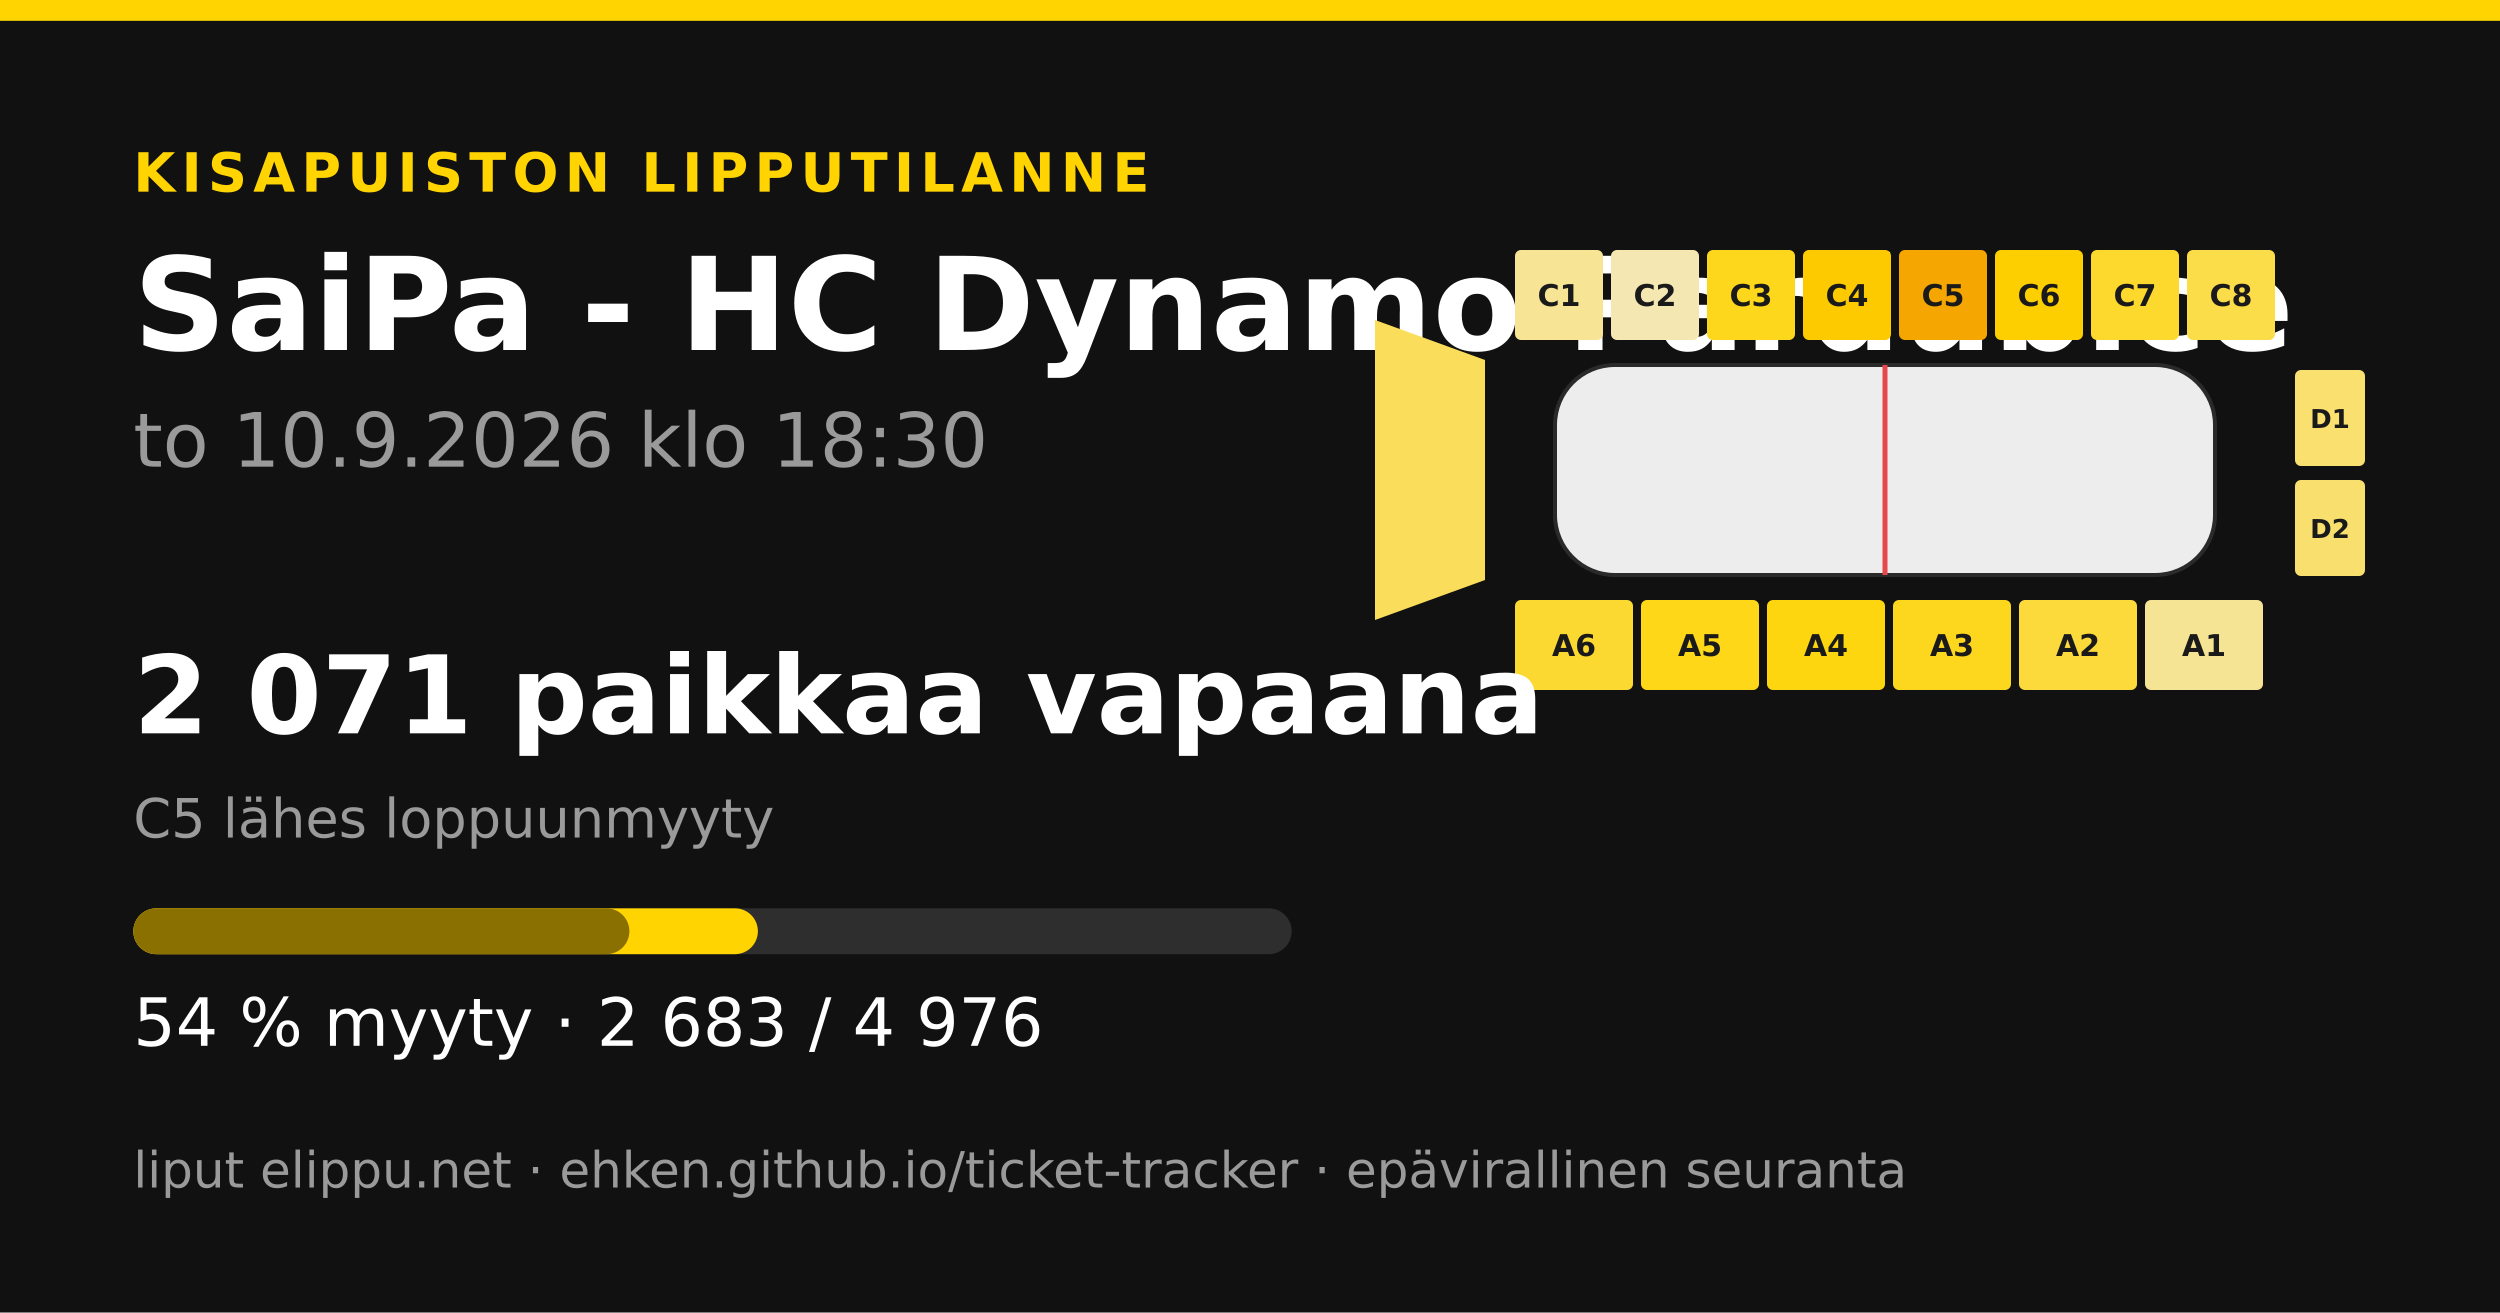
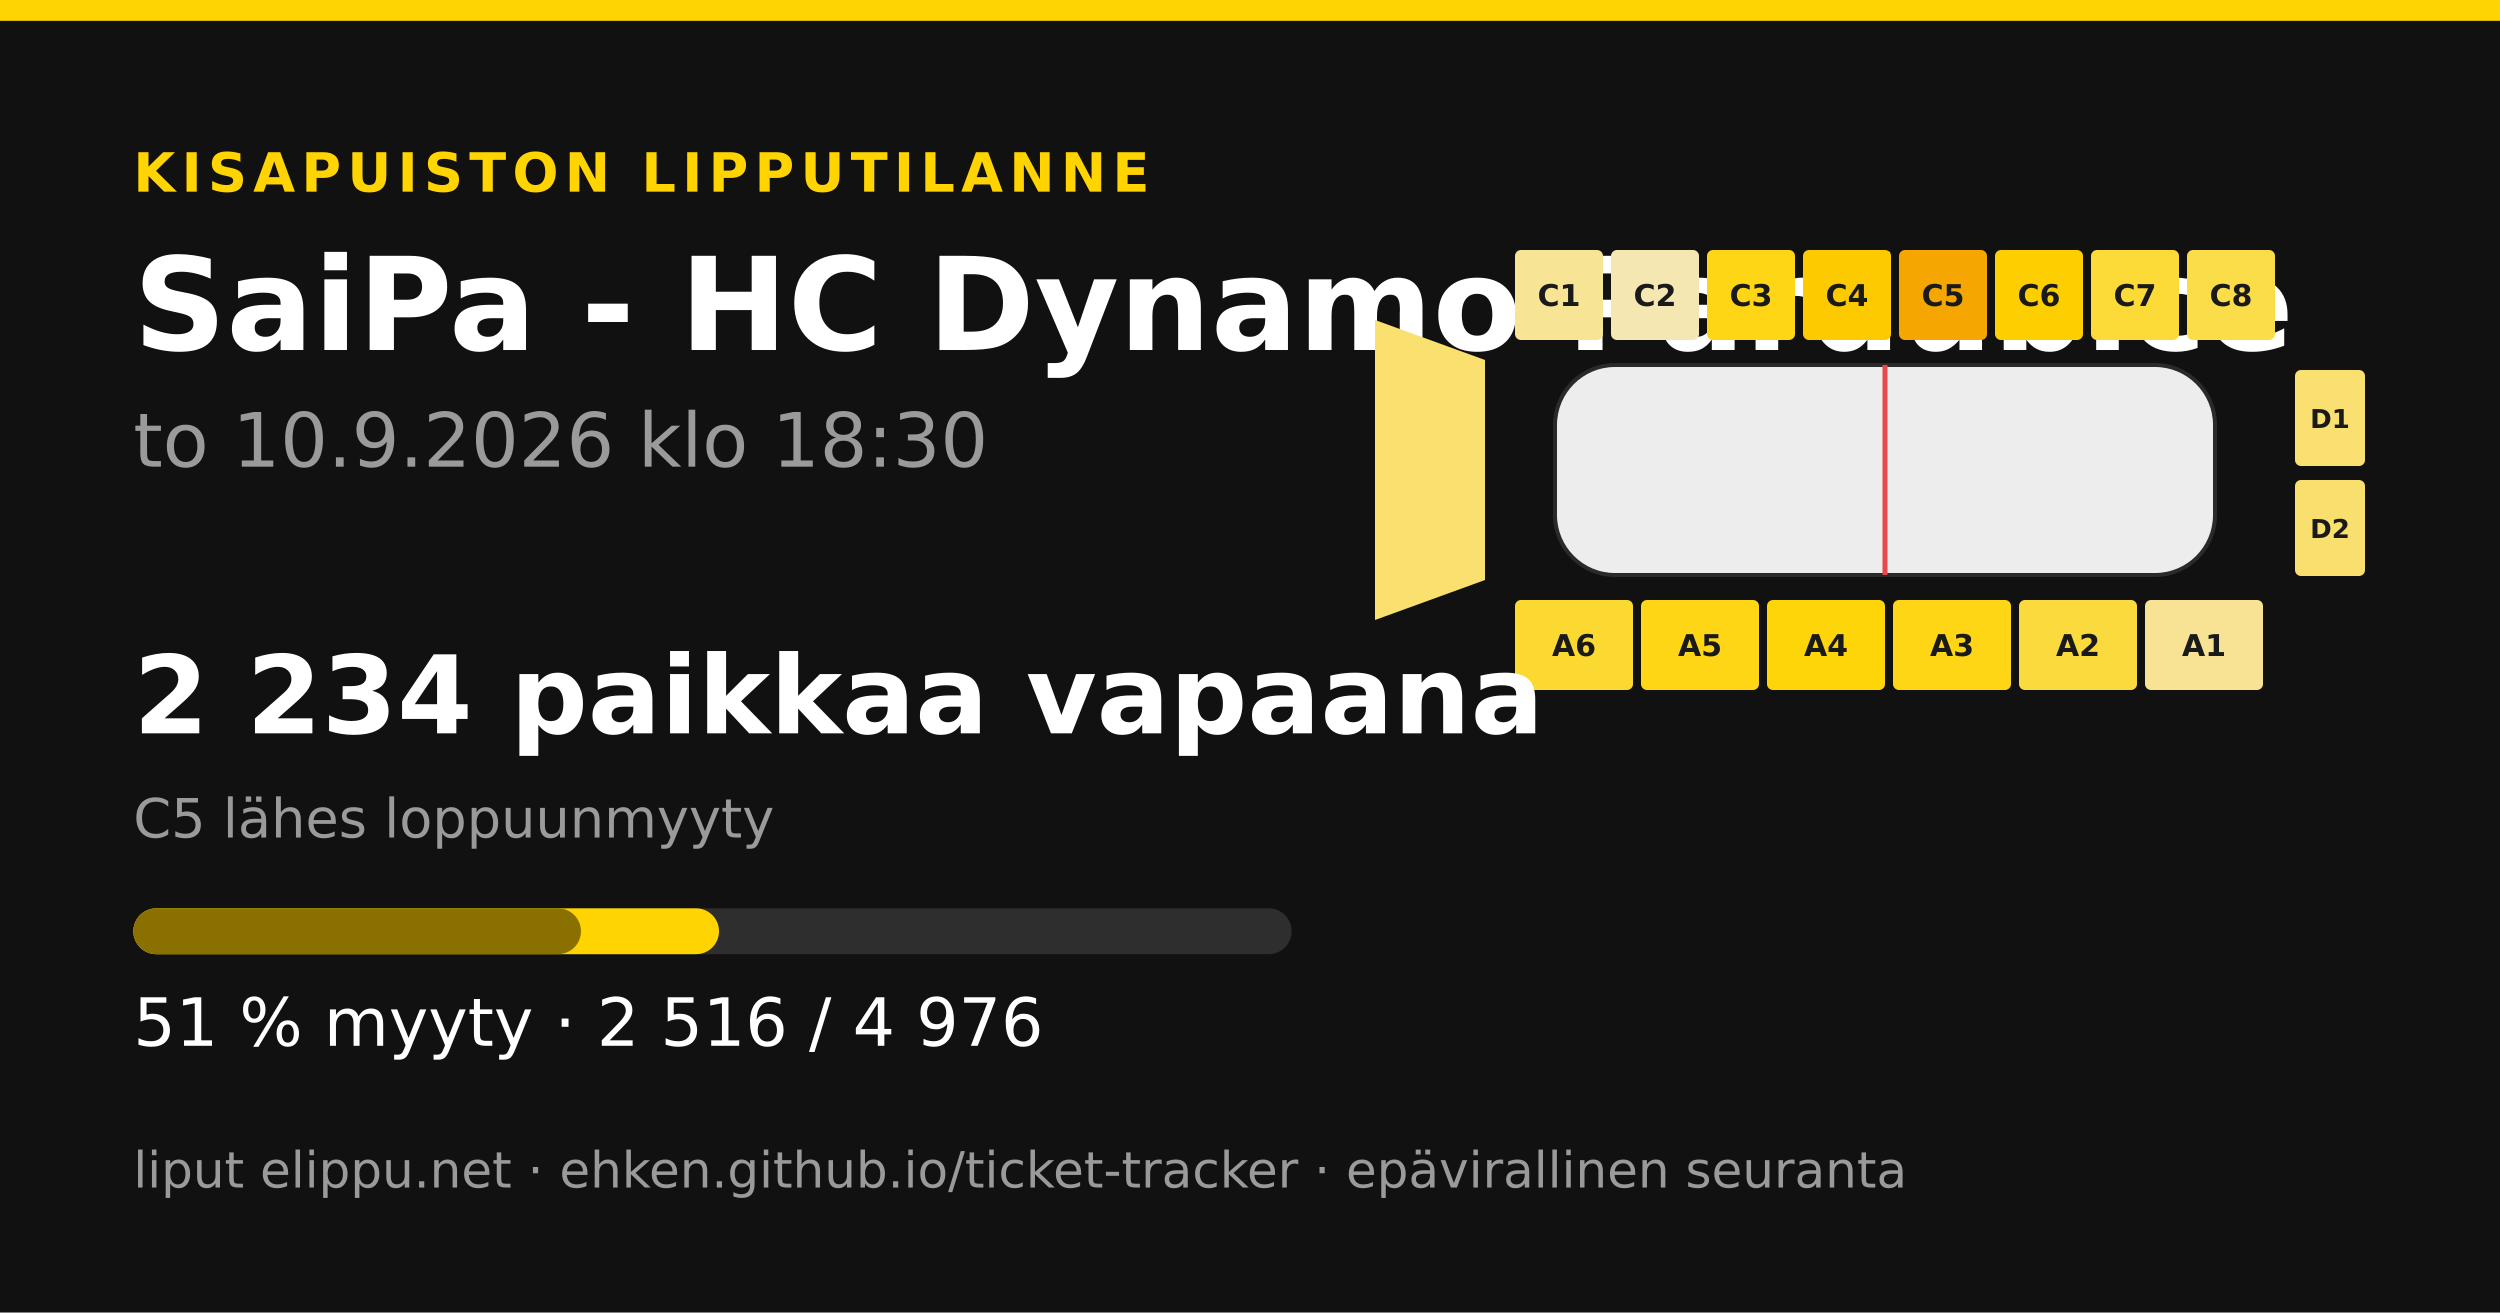
<svg xmlns="http://www.w3.org/2000/svg" width="1200" height="630" viewBox="0 0 1200 630">
  <rect width="1200" height="630" fill="#111111" />
  <rect x="0" y="0" width="1200" height="10" fill="#ffd400" />
  <text x="64" y="92" font-family="&quot;DejaVu Sans&quot;, &quot;Helvetica Neue&quot;, Helvetica, Arial, sans-serif" font-size="26" font-weight="700" fill="#ffd400" text-anchor="start" letter-spacing="3">KISAPUISTON LIPPUTILANNE</text>
  <text x="64" y="168" font-family="&quot;DejaVu Sans&quot;, &quot;Helvetica Neue&quot;, Helvetica, Arial, sans-serif" font-size="62" font-weight="700" fill="#ffffff" text-anchor="start" letter-spacing="0">SaiPa - HC Dynamo Pardubice</text>
  <text x="64" y="224" font-family="&quot;DejaVu Sans&quot;, &quot;Helvetica Neue&quot;, Helvetica, Arial, sans-serif" font-size="36" font-weight="400" fill="#9a9a9a" text-anchor="start" letter-spacing="0">to 10.9.2026 klo 18:30</text>
-   <polygon points="660,153.6 712.8,172.8 712.8,278.4 660,297.6" fill="#fadd5a" />
+   <polygon points="660,153.6 712.8,172.8 712.8,278.4 660,297.6" fill="#f9e06f" />
  <rect x="727.2" y="120" width="42.24" height="43.2" rx="2.88" fill="#f7e494" />
  <text x="748.32" y="146.88" font-family="&quot;DejaVu Sans&quot;, &quot;Helvetica Neue&quot;, Helvetica, Arial, sans-serif" font-size="14.4" font-weight="700" fill="#1a1a1a" text-anchor="middle" letter-spacing="0">C1</text>
  <rect x="773.28" y="120" width="42.24" height="43.2" rx="2.88" fill="#f5e7b2" />
  <text x="794.4" y="146.88" font-family="&quot;DejaVu Sans&quot;, &quot;Helvetica Neue&quot;, Helvetica, Arial, sans-serif" font-size="14.4" font-weight="700" fill="#1a1a1a" text-anchor="middle" letter-spacing="0">C2</text>
-   <rect x="819.36" y="120" width="42.24" height="43.2" rx="2.88" fill="#fdd71b" />
+   <rect x="819.36" y="120" width="42.24" height="43.2" rx="2.88" fill="#fed616" />
  <text x="840.48" y="146.88" font-family="&quot;DejaVu Sans&quot;, &quot;Helvetica Neue&quot;, Helvetica, Arial, sans-serif" font-size="14.4" font-weight="700" fill="#1a1a1a" text-anchor="middle" letter-spacing="0">C3</text>
  <rect x="865.44" y="120" width="42.24" height="43.2" rx="2.88" fill="#fdca00" />
  <text x="886.56" y="146.88" font-family="&quot;DejaVu Sans&quot;, &quot;Helvetica Neue&quot;, Helvetica, Arial, sans-serif" font-size="14.4" font-weight="700" fill="#1a1a1a" text-anchor="middle" letter-spacing="0">C4</text>
  <rect x="911.52" y="120" width="42.24" height="43.2" rx="2.88" fill="#f5a600" />
  <text x="932.64" y="146.88" font-family="&quot;DejaVu Sans&quot;, &quot;Helvetica Neue&quot;, Helvetica, Arial, sans-serif" font-size="14.4" font-weight="700" fill="#1a1a1a" text-anchor="middle" letter-spacing="0">C5</text>
  <rect x="957.6" y="120" width="42.24" height="43.2" rx="2.88" fill="#fecf00" />
  <text x="978.72" y="146.88" font-family="&quot;DejaVu Sans&quot;, &quot;Helvetica Neue&quot;, Helvetica, Arial, sans-serif" font-size="14.4" font-weight="700" fill="#1a1a1a" text-anchor="middle" letter-spacing="0">C6</text>
-   <rect x="1003.68" y="120" width="42.24" height="43.2" rx="2.88" fill="#fcd92c" />
+   <rect x="1003.68" y="120" width="42.24" height="43.2" rx="2.88" fill="#fcda37" />
  <text x="1024.8" y="146.88" font-family="&quot;DejaVu Sans&quot;, &quot;Helvetica Neue&quot;, Helvetica, Arial, sans-serif" font-size="14.4" font-weight="700" fill="#1a1a1a" text-anchor="middle" letter-spacing="0">C7</text>
  <rect x="1049.76" y="120" width="42.24" height="43.2" rx="2.88" fill="#fbdc49" />
  <text x="1070.88" y="146.88" font-family="&quot;DejaVu Sans&quot;, &quot;Helvetica Neue&quot;, Helvetica, Arial, sans-serif" font-size="14.4" font-weight="700" fill="#1a1a1a" text-anchor="middle" letter-spacing="0">C8</text>
  <rect x="727.2" y="288" width="56.64" height="43.2" rx="2.88" fill="#fcd931" />
  <text x="755.52" y="314.88" font-family="&quot;DejaVu Sans&quot;, &quot;Helvetica Neue&quot;, Helvetica, Arial, sans-serif" font-size="14.4" font-weight="700" fill="#1a1a1a" text-anchor="middle" letter-spacing="0">A6</text>
-   <rect x="787.68" y="288" width="56.64" height="43.2" rx="2.88" fill="#fed719" />
+   <rect x="787.68" y="288" width="56.64" height="43.2" rx="2.88" fill="#fed616" />
  <text x="816" y="314.88" font-family="&quot;DejaVu Sans&quot;, &quot;Helvetica Neue&quot;, Helvetica, Arial, sans-serif" font-size="14.4" font-weight="700" fill="#1a1a1a" text-anchor="middle" letter-spacing="0">A5</text>
-   <rect x="848.16" y="288" width="56.64" height="43.2" rx="2.88" fill="#fed60f" />
+   <rect x="848.16" y="288" width="56.64" height="43.2" rx="2.88" fill="#fed509" />
  <text x="876.48" y="314.88" font-family="&quot;DejaVu Sans&quot;, &quot;Helvetica Neue&quot;, Helvetica, Arial, sans-serif" font-size="14.4" font-weight="700" fill="#1a1a1a" text-anchor="middle" letter-spacing="0">A4</text>
-   <rect x="908.64" y="288" width="56.64" height="43.2" rx="2.88" fill="#fdd71d" />
+   <rect x="908.64" y="288" width="56.64" height="43.2" rx="2.88" fill="#fed615" />
  <text x="936.96" y="314.88" font-family="&quot;DejaVu Sans&quot;, &quot;Helvetica Neue&quot;, Helvetica, Arial, sans-serif" font-size="14.4" font-weight="700" fill="#1a1a1a" text-anchor="middle" letter-spacing="0">A3</text>
-   <rect x="969.12" y="288" width="56.64" height="43.2" rx="2.88" fill="#fcda3c" />
+   <rect x="969.12" y="288" width="56.64" height="43.2" rx="2.88" fill="#fbda3d" />
  <text x="997.44" y="314.88" font-family="&quot;DejaVu Sans&quot;, &quot;Helvetica Neue&quot;, Helvetica, Arial, sans-serif" font-size="14.4" font-weight="700" fill="#1a1a1a" text-anchor="middle" letter-spacing="0">A2</text>
-   <rect x="1029.6" y="288" width="56.64" height="43.2" rx="2.88" fill="#f6e495" />
+   <rect x="1029.6" y="288" width="56.64" height="43.2" rx="2.88" fill="#f7e393" />
  <text x="1057.92" y="314.88" font-family="&quot;DejaVu Sans&quot;, &quot;Helvetica Neue&quot;, Helvetica, Arial, sans-serif" font-size="14.4" font-weight="700" fill="#1a1a1a" text-anchor="middle" letter-spacing="0">A1</text>
-   <rect x="1101.6" y="177.6" width="33.6" height="46.08" rx="2.88" fill="#f9e06f" />
+   <rect x="1101.6" y="177.6" width="33.6" height="46.08" rx="2.88" fill="#f9e070" />
  <text x="1118.4" y="205.44" font-family="&quot;DejaVu Sans&quot;, &quot;Helvetica Neue&quot;, Helvetica, Arial, sans-serif" font-size="12.48" font-weight="700" fill="#1a1a1a" text-anchor="middle" letter-spacing="0">D1</text>
  <rect x="1101.6" y="230.4" width="33.6" height="46.08" rx="2.88" fill="#f9e06e" />
  <text x="1118.4" y="258.24" font-family="&quot;DejaVu Sans&quot;, &quot;Helvetica Neue&quot;, Helvetica, Arial, sans-serif" font-size="12.48" font-weight="700" fill="#1a1a1a" text-anchor="middle" letter-spacing="0">D2</text>
  <rect x="746.4" y="175.2 " width="316.8" height="100.8" rx="28.8" fill="#ededed" stroke="#2a2a2a" stroke-width="1.92" />
  <line x1="904.8" y1="175.2" x2="904.8" y2="276" stroke="#e5484d" stroke-width="2.4" />
-   <text x="64" y="352" font-family="&quot;DejaVu Sans&quot;, &quot;Helvetica Neue&quot;, Helvetica, Arial, sans-serif" font-size="52" font-weight="700" fill="#ffffff" text-anchor="start" letter-spacing="0">2 071 paikkaa vapaana</text>
+   <text x="64" y="352" font-family="&quot;DejaVu Sans&quot;, &quot;Helvetica Neue&quot;, Helvetica, Arial, sans-serif" font-size="52" font-weight="700" fill="#ffffff" text-anchor="start" letter-spacing="0">2 234 paikkaa vapaana</text>
  <text x="64" y="402" font-family="&quot;DejaVu Sans&quot;, &quot;Helvetica Neue&quot;, Helvetica, Arial, sans-serif" font-size="26" font-weight="400" fill="#9a9a9a" text-anchor="start" letter-spacing="0">C5 lähes loppuunmyyty</text>
  <rect x="64" y="436" width="556" height="22" rx="11" fill="#2e2e2e" />
-   <rect x="64" y="436" width="299.789" height="22" rx="11" fill="#ffd400" />
-   <rect x="64" y="436" width="238.11" height="22" rx="11" fill="#8a7000" />
-   <text x="64" y="502" font-family="&quot;DejaVu Sans&quot;, &quot;Helvetica Neue&quot;, Helvetica, Arial, sans-serif" font-size="32" font-weight="400" fill="#ffffff" text-anchor="start" letter-spacing="0">54 % myyty · 2 683 / 4 976</text>
+   <rect x="64" y="436" width="281.129" height="22" rx="11" fill="#ffd400" />
+   <rect x="64" y="436" width="214.869" height="22" rx="11" fill="#8a7000" />
+   <text x="64" y="502" font-family="&quot;DejaVu Sans&quot;, &quot;Helvetica Neue&quot;, Helvetica, Arial, sans-serif" font-size="32" font-weight="400" fill="#ffffff" text-anchor="start" letter-spacing="0">51 % myyty · 2 516 / 4 976</text>
  <text x="64" y="570" font-family="&quot;DejaVu Sans&quot;, &quot;Helvetica Neue&quot;, Helvetica, Arial, sans-serif" font-size="24" font-weight="400" fill="#9a9a9a" text-anchor="start" letter-spacing="0">liput elippu.net · ehken.github.io/ticket-tracker · epävirallinen seuranta</text>
</svg>
